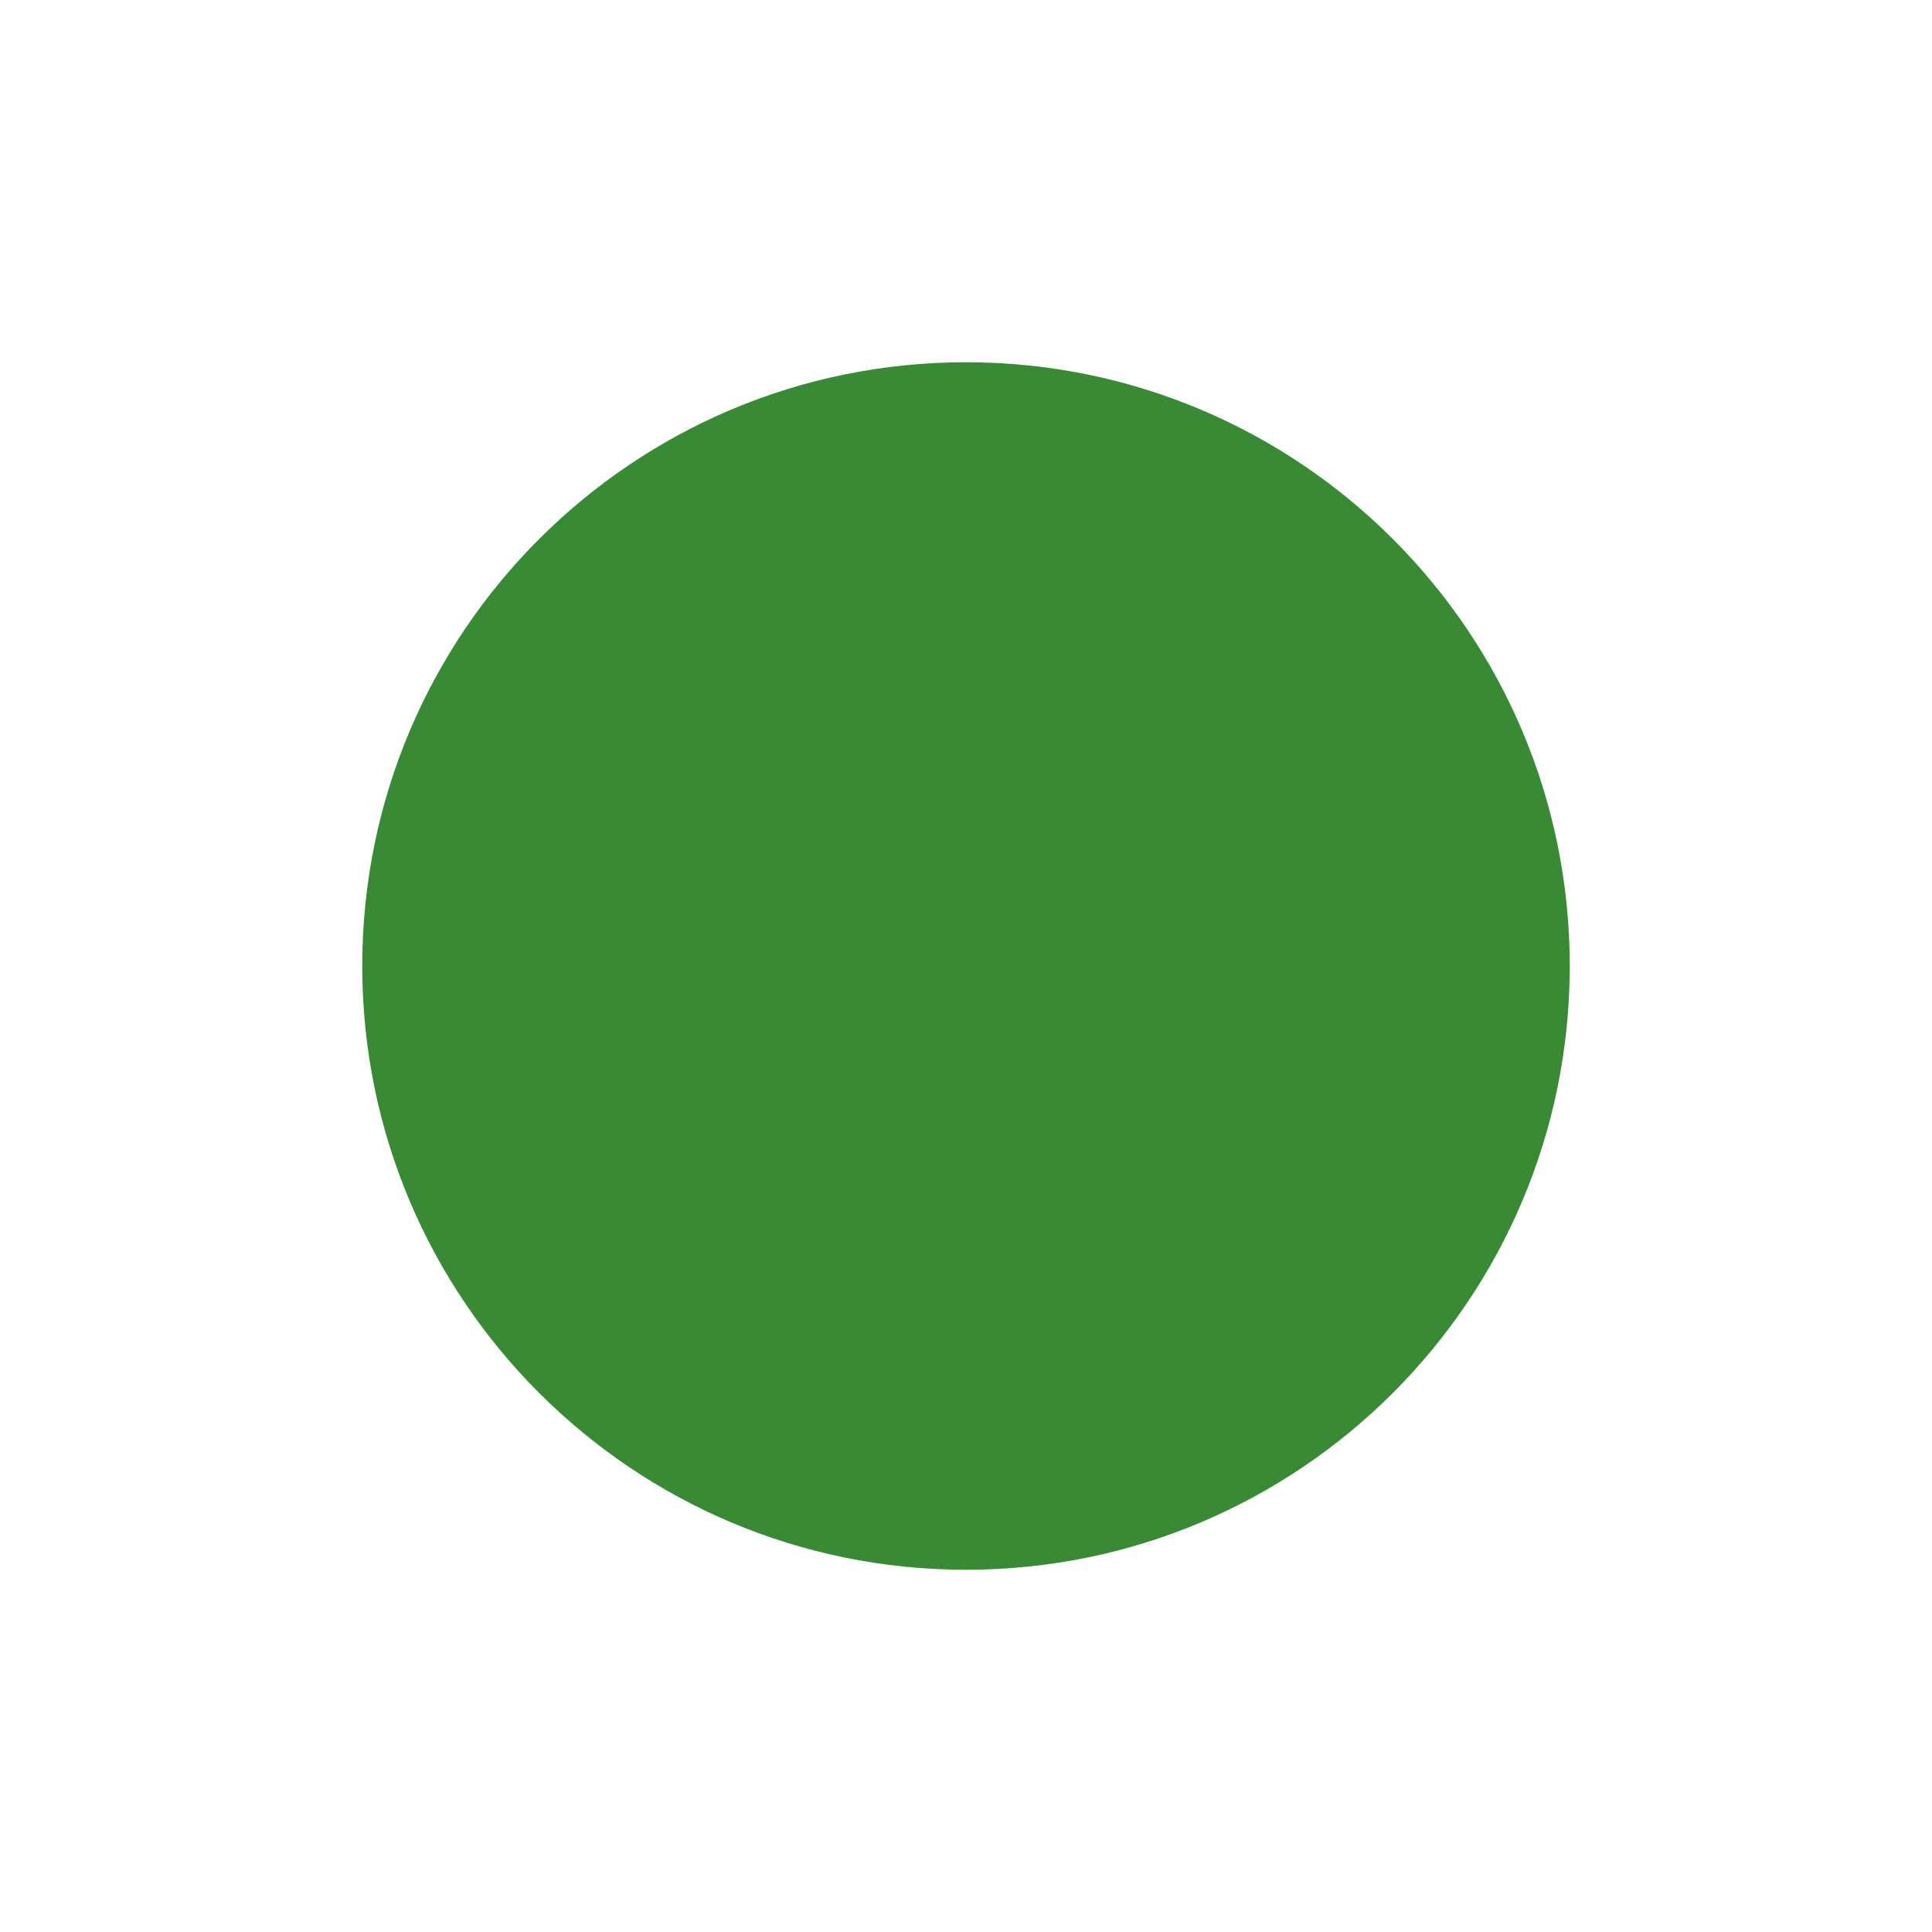
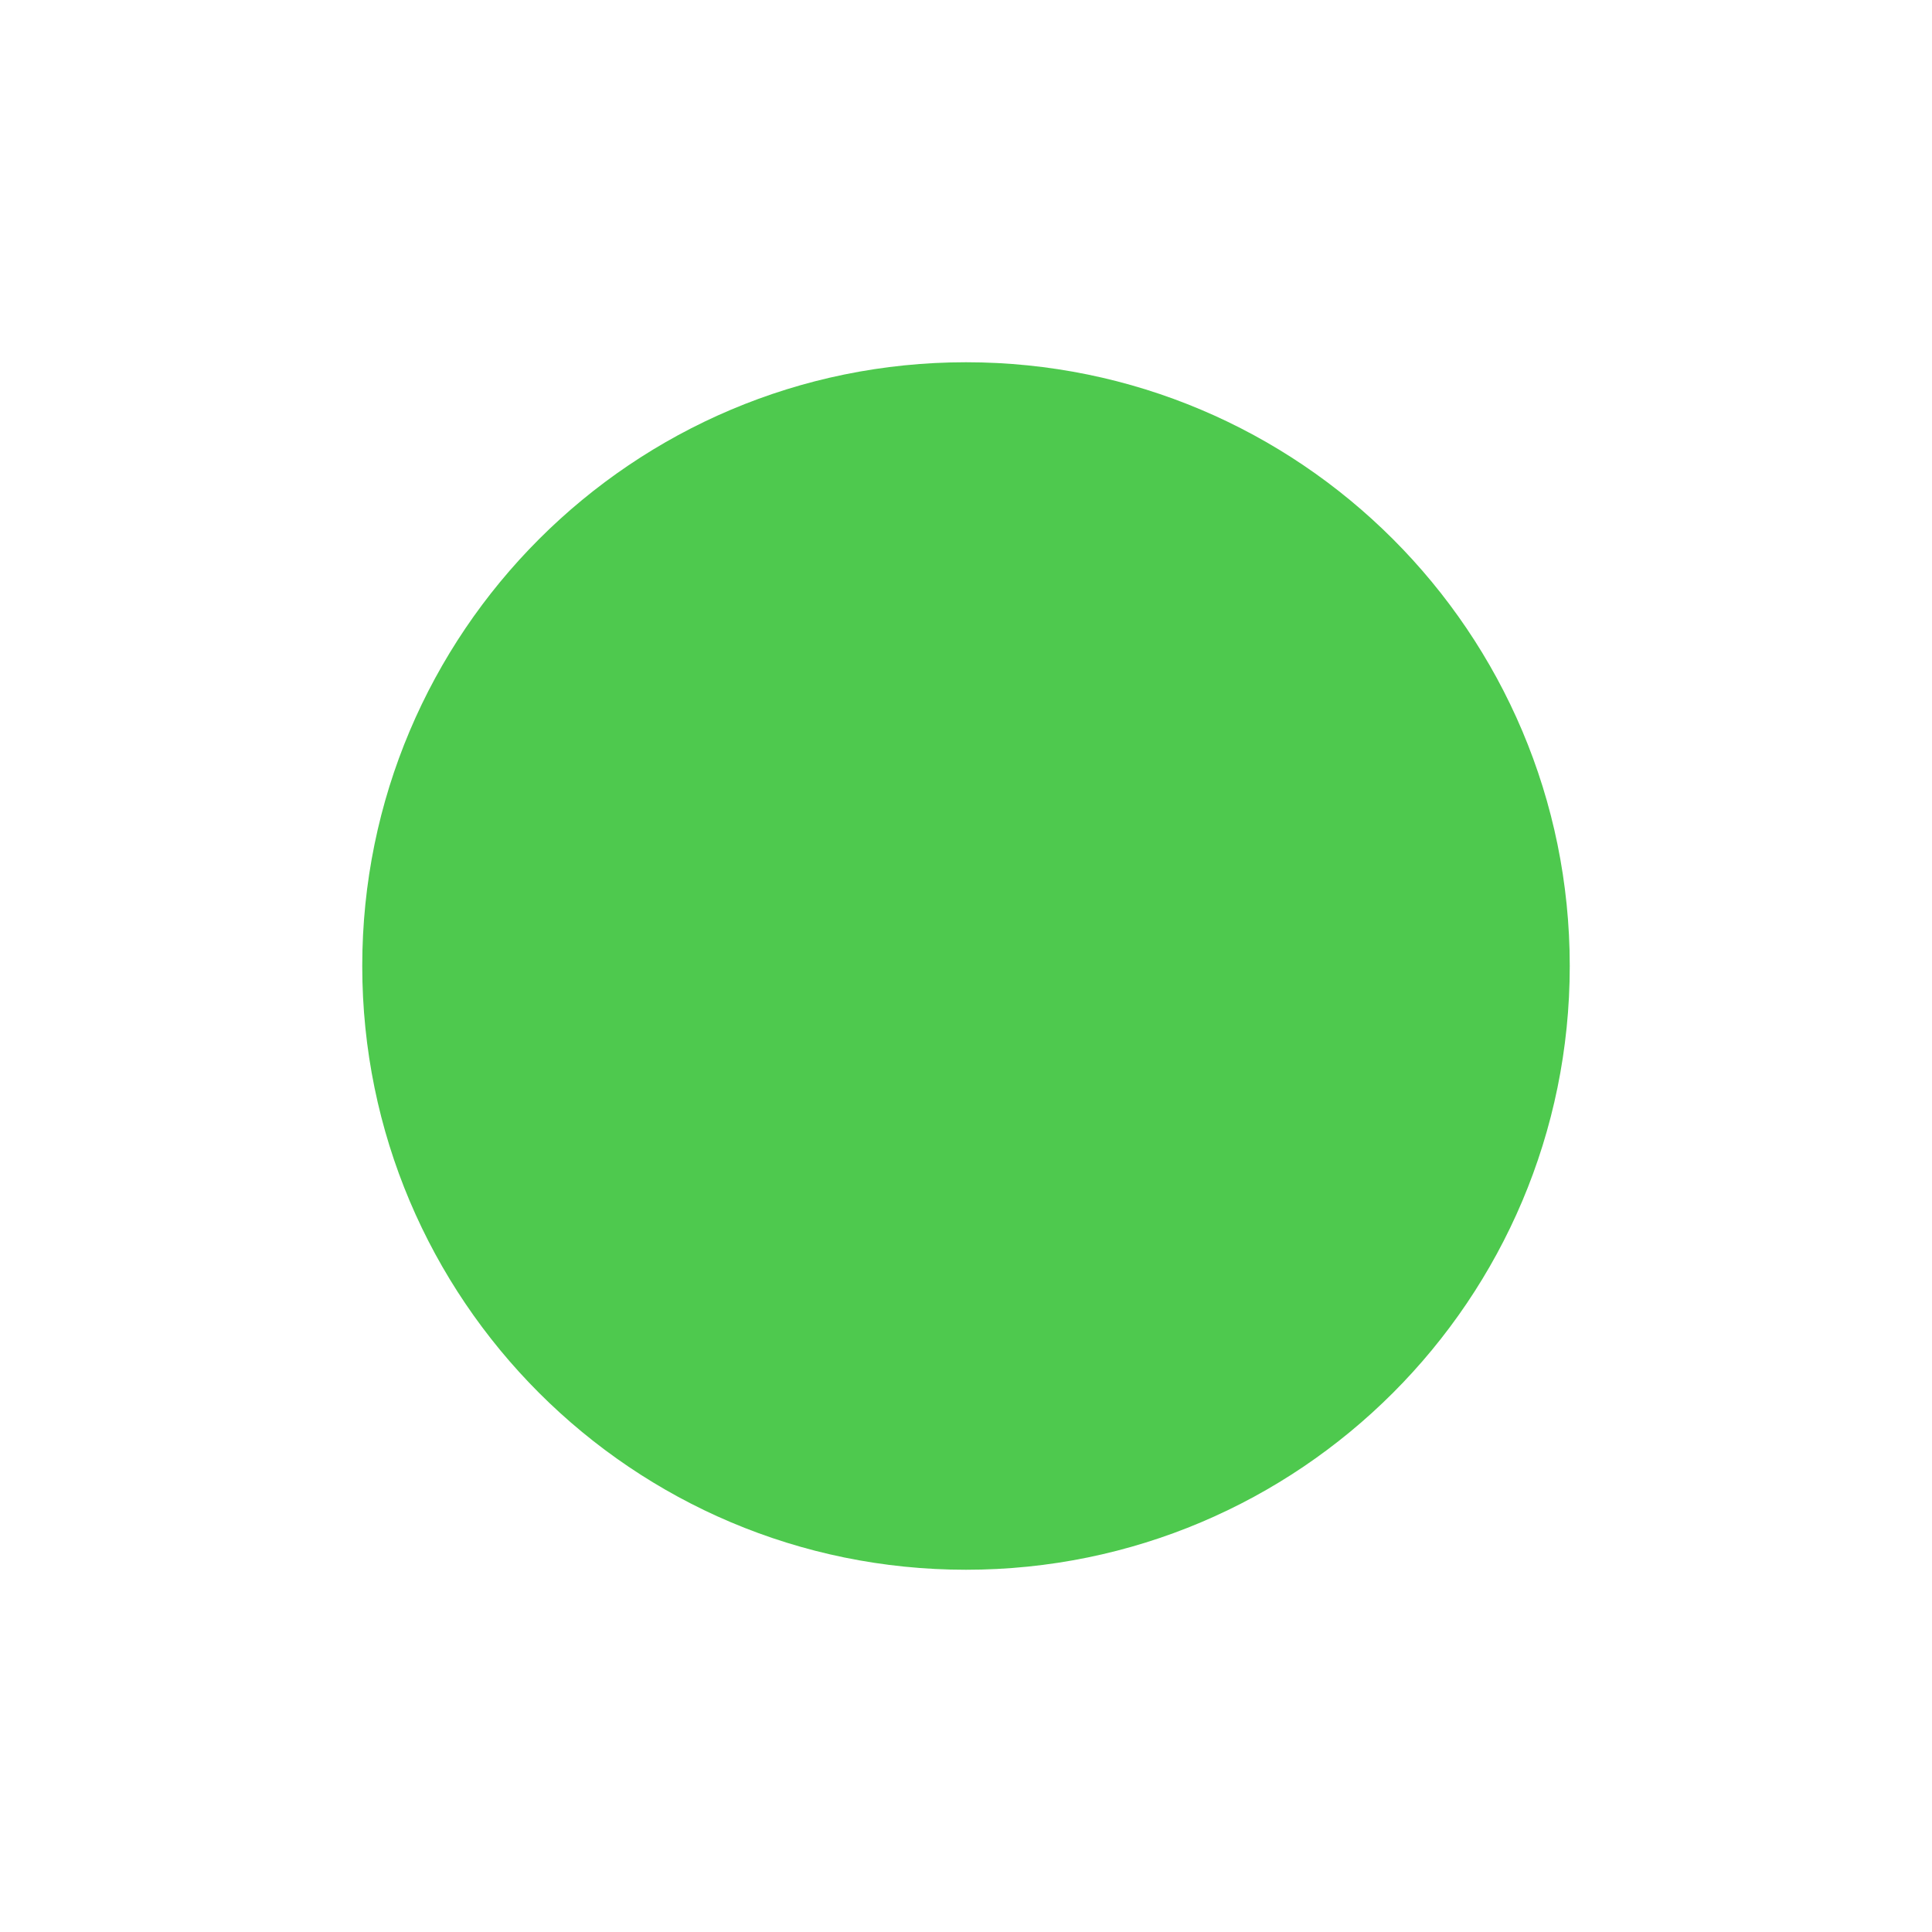
<svg xmlns="http://www.w3.org/2000/svg" viewBox="0 0 16 16" width="16" height="16">
-   <circle cx="8" cy="8" r="5" fill="#388a34" />
+   <circle cx="8" cy="8" r="5" fill="#4ec94e" />
</svg>
